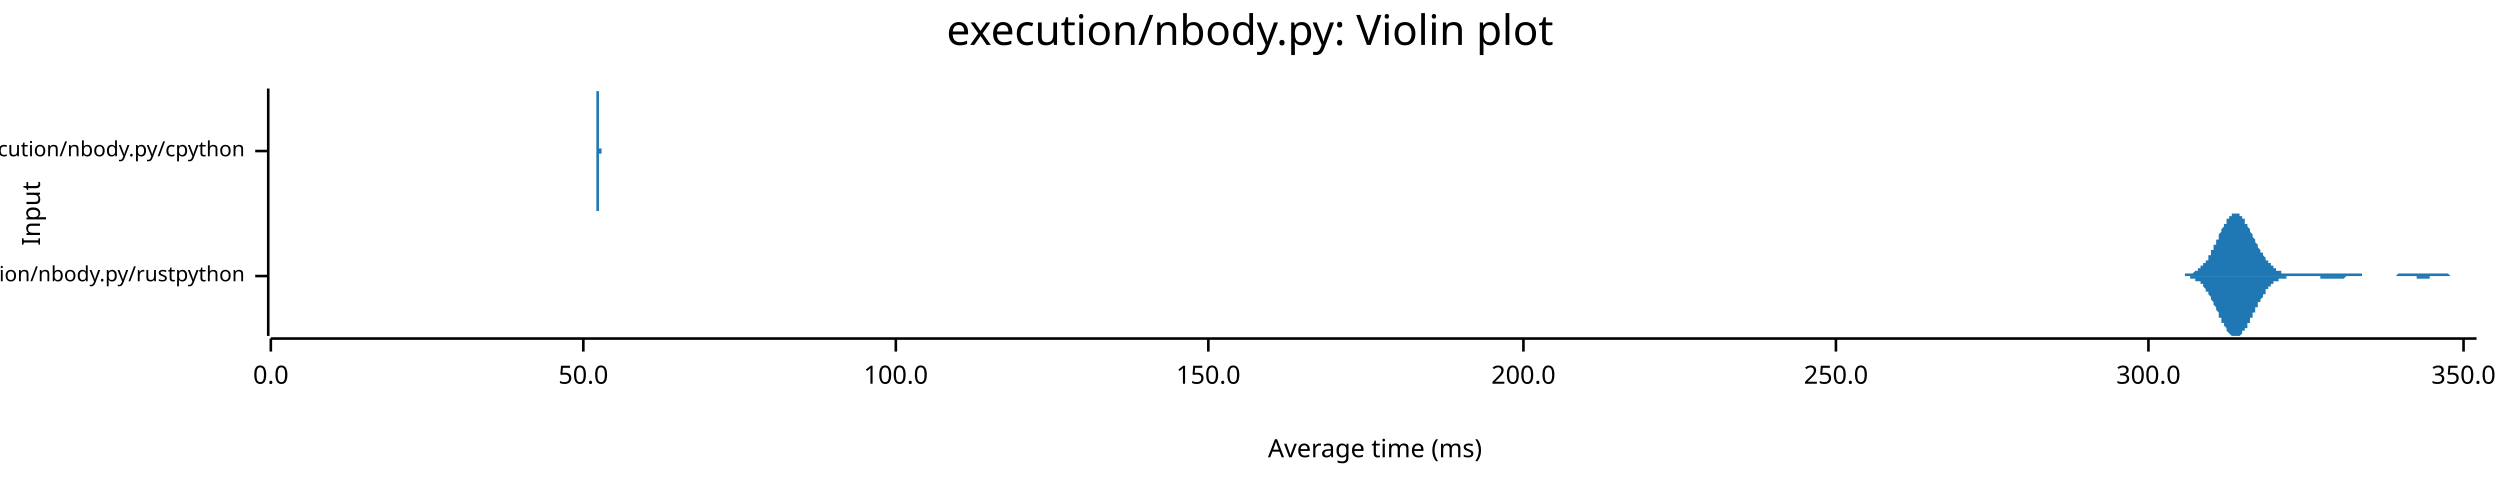
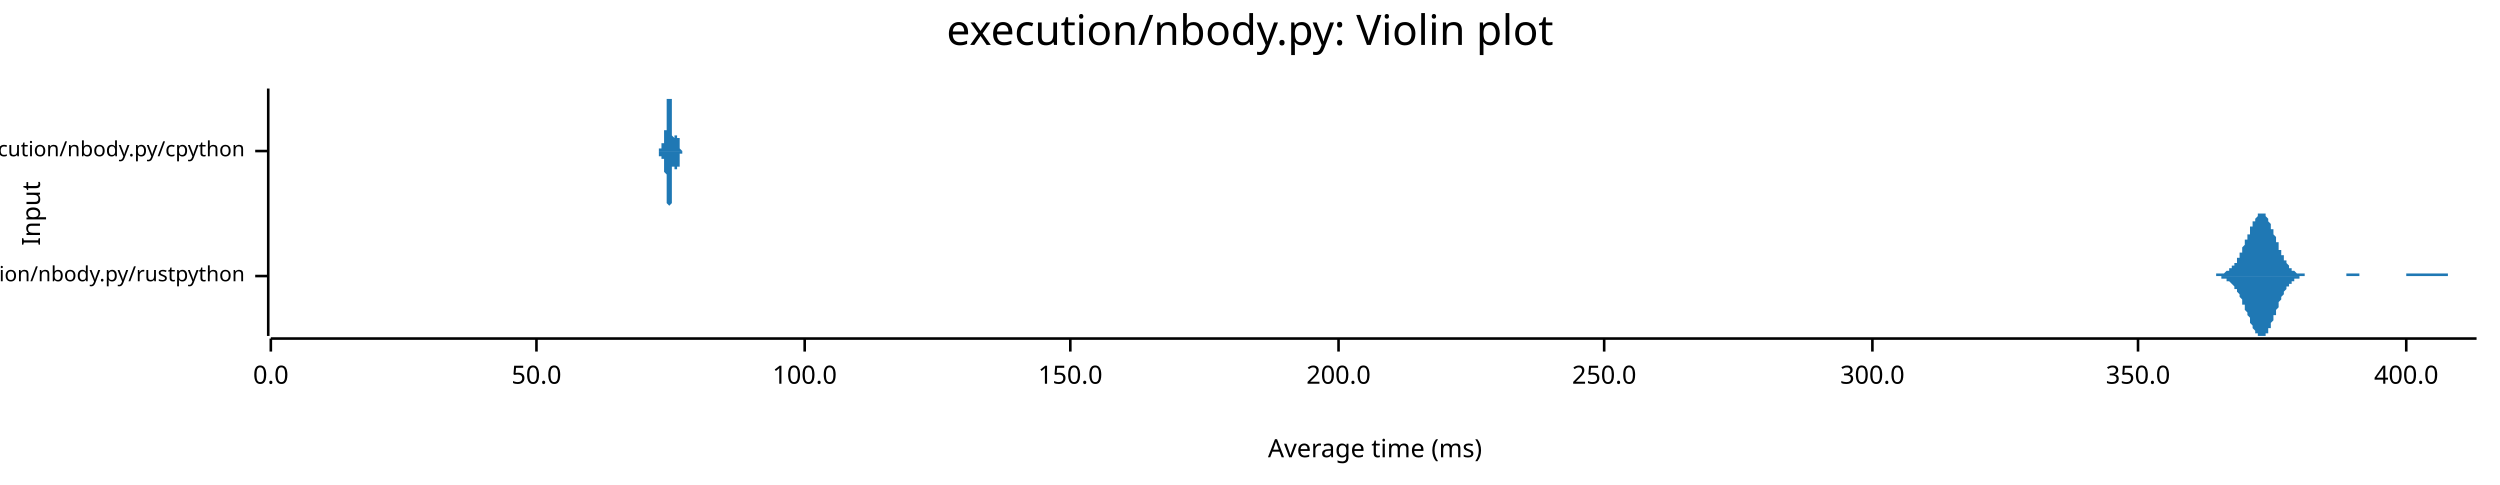
<svg xmlns="http://www.w3.org/2000/svg" width="960" height="186" viewBox="0 0 960 186">
  <text x="480" y="5" dy="0.76em" text-anchor="middle" font-family="sans-serif" font-size="16.129" opacity="1" fill="#000000">
execution/nbody.py: Violin plot
</text>
  <text x="8" y="82" dy="0.76em" text-anchor="middle" font-family="sans-serif" font-size="9.677" opacity="1" fill="#000000" transform="rotate(270, 8, 82)">
Input
</text>
  <text x="528" y="178" dy="-0.5ex" text-anchor="middle" font-family="sans-serif" font-size="9.677" opacity="1" fill="#000000">
Average time (ms)
</text>
  <polyline fill="none" opacity="1" stroke="#000000" stroke-width="1" points="103,34 103,129 " />
  <text x="94" y="106" dy="0.5ex" text-anchor="end" font-family="sans-serif" font-size="8.065" opacity="1" fill="#000000">
execution/nbody.py/rustpython
</text>
  <polyline fill="none" opacity="1" stroke="#000000" stroke-width="1" points="98,106 103,106 " />
  <text x="94" y="58" dy="0.5ex" text-anchor="end" font-family="sans-serif" font-size="8.065" opacity="1" fill="#000000">
execution/nbody.py/cpython
</text>
  <polyline fill="none" opacity="1" stroke="#000000" stroke-width="1" points="98,58 103,58 " />
  <polyline fill="none" opacity="1" stroke="#000000" stroke-width="1" points="104,130 951,130 " />
  <text x="104" y="140" dy="0.76em" text-anchor="middle" font-family="sans-serif" font-size="9.677" opacity="1" fill="#000000">
0.0
</text>
  <polyline fill="none" opacity="1" stroke="#000000" stroke-width="1" points="104,130 104,135 " />
-   <text x="224" y="140" dy="0.76em" text-anchor="middle" font-family="sans-serif" font-size="9.677" opacity="1" fill="#000000">
+   <text x="206" y="140" dy="0.76em" text-anchor="middle" font-family="sans-serif" font-size="9.677" opacity="1" fill="#000000">
50.0
</text>
-   <polyline fill="none" opacity="1" stroke="#000000" stroke-width="1" points="224,130 224,135 " />
-   <text x="344" y="140" dy="0.76em" text-anchor="middle" font-family="sans-serif" font-size="9.677" opacity="1" fill="#000000">
+   <polyline fill="none" opacity="1" stroke="#000000" stroke-width="1" points="206,130 206,135 " />
+   <text x="309" y="140" dy="0.76em" text-anchor="middle" font-family="sans-serif" font-size="9.677" opacity="1" fill="#000000">
100.0
</text>
-   <polyline fill="none" opacity="1" stroke="#000000" stroke-width="1" points="344,130 344,135 " />
-   <text x="464" y="140" dy="0.76em" text-anchor="middle" font-family="sans-serif" font-size="9.677" opacity="1" fill="#000000">
+   <polyline fill="none" opacity="1" stroke="#000000" stroke-width="1" points="309,130 309,135 " />
+   <text x="411" y="140" dy="0.76em" text-anchor="middle" font-family="sans-serif" font-size="9.677" opacity="1" fill="#000000">
150.0
</text>
-   <polyline fill="none" opacity="1" stroke="#000000" stroke-width="1" points="464,130 464,135 " />
-   <text x="585" y="140" dy="0.76em" text-anchor="middle" font-family="sans-serif" font-size="9.677" opacity="1" fill="#000000">
+   <polyline fill="none" opacity="1" stroke="#000000" stroke-width="1" points="411,130 411,135 " />
+   <text x="514" y="140" dy="0.76em" text-anchor="middle" font-family="sans-serif" font-size="9.677" opacity="1" fill="#000000">
200.0
</text>
-   <polyline fill="none" opacity="1" stroke="#000000" stroke-width="1" points="585,130 585,135 " />
-   <text x="705" y="140" dy="0.76em" text-anchor="middle" font-family="sans-serif" font-size="9.677" opacity="1" fill="#000000">
+   <polyline fill="none" opacity="1" stroke="#000000" stroke-width="1" points="514,130 514,135 " />
+   <text x="616" y="140" dy="0.76em" text-anchor="middle" font-family="sans-serif" font-size="9.677" opacity="1" fill="#000000">
250.0
</text>
-   <polyline fill="none" opacity="1" stroke="#000000" stroke-width="1" points="705,130 705,135 " />
-   <text x="825" y="140" dy="0.76em" text-anchor="middle" font-family="sans-serif" font-size="9.677" opacity="1" fill="#000000">
+   <polyline fill="none" opacity="1" stroke="#000000" stroke-width="1" points="616,130 616,135 " />
+   <text x="719" y="140" dy="0.76em" text-anchor="middle" font-family="sans-serif" font-size="9.677" opacity="1" fill="#000000">
300.0
</text>
-   <polyline fill="none" opacity="1" stroke="#000000" stroke-width="1" points="825,130 825,135 " />
-   <text x="946" y="140" dy="0.76em" text-anchor="middle" font-family="sans-serif" font-size="9.677" opacity="1" fill="#000000">
+   <polyline fill="none" opacity="1" stroke="#000000" stroke-width="1" points="719,130 719,135 " />
+   <text x="821" y="140" dy="0.76em" text-anchor="middle" font-family="sans-serif" font-size="9.677" opacity="1" fill="#000000">
350.0
</text>
-   <polyline fill="none" opacity="1" stroke="#000000" stroke-width="1" points="946,130 946,135 " />
-   <polygon opacity="1" fill="#1F78B4" points="835,106 836,106 836,106 836,106 836,106 837,106 837,106 837,106 837,106 837,106 838,106 838,106 838,106 838,106 839,106 839,105 839,105 839,105 840,105 840,105 840,105 840,105 840,105 841,105 841,105 841,105 841,105 842,105 842,105 842,105 842,105 843,104 843,104 843,104 843,104 843,104 844,104 844,104 844,103 844,103 845,103 845,103 845,103 845,102 846,102 846,102 846,102 846,101 846,101 847,101 847,101 847,100 847,100 848,100 848,99 848,99 848,98 849,98 849,98 849,97 849,97 849,96 850,96 850,95 850,95 850,94 851,94 851,93 851,93 851,92 852,92 852,91 852,91 852,90 852,90 853,89 853,89 853,88 853,88 854,87 854,87 854,87 854,86 855,86 855,85 855,85 855,85 855,84 856,84 856,84 856,83 856,83 857,83 857,83 857,83 857,82 858,82 858,82 858,82 858,82 858,82 859,82 859,82 859,82 859,82 860,82 860,82 860,83 860,83 861,83 861,83 861,84 861,84 861,84 862,84 862,85 862,85 862,86 863,86 863,86 863,87 863,87 864,88 864,88 864,88 864,89 864,89 865,90 865,90 865,91 865,91 866,92 866,92 866,93 866,93 867,94 867,94 867,94 867,95 867,95 868,96 868,96 868,97 868,97 869,97 869,98 869,98 869,98 870,99 870,99 870,99 870,100 870,100 871,100 871,101 871,101 871,101 872,101 872,102 872,102 872,102 873,102 873,103 873,103 873,103 873,103 874,103 874,103 874,104 874,104 875,104 875,104 875,104 875,104 876,104 876,104 876,104 876,105 876,105 877,105 877,105 877,105 877,105 878,105 878,105 878,105 878,105 879,105 879,105 879,105 879,105 879,105 880,105 880,105 880,105 880,105 881,105 881,105 881,105 881,105 882,105 882,105 882,105 882,105 882,105 883,105 883,105 883,105 883,105 884,105 884,105 884,105 884,105 885,105 885,105 885,105 885,105 885,105 886,105 886,105 886,105 886,105 887,105 887,105 887,105 887,105 888,105 888,105 888,105 888,105 888,105 889,105 889,105 889,105 889,105 890,105 890,105 890,105 890,105 891,105 891,105 891,105 891,105 891,105 892,105 892,105 892,105 892,105 893,105 893,105 893,105 893,105 894,105 894,105 894,105 894,105 894,105 895,105 895,105 895,105 895,105 896,105 896,105 896,105 896,105 897,105 897,105 897,105 897,105 897,105 898,105 898,105 898,105 898,105 899,105 899,105 899,105 899,105 900,105 900,105 900,105 900,105 900,105 901,105 901,105 901,105 901,105 902,105 902,105 902,105 902,105 903,105 903,105 903,105 903,105 903,105 904,105 904,105 904,105 904,105 905,105 905,105 905,105 905,105 906,105 906,105 906,105 906,105 906,105 907,105 907,105 907,106 907,106 908,106 908,106 908,106 908,106 909,106 909,106 909,106 909,106 909,106 910,106 910,106 910,106 910,106 911,106 911,106 911,106 911,106 912,106 912,106 912,106 912,106 912,106 913,106 913,106 913,106 913,106 914,106 914,106 914,106 914,106 915,106 915,106 915,106 915,106 915,106 916,106 916,106 916,106 916,106 917,106 917,106 917,106 917,106 918,106 918,106 918,106 918,106 918,106 919,106 919,106 919,106 919,106 920,106 920,106 920,106 920,106 921,105 921,105 921,105 921,105 921,105 922,105 922,105 922,105 922,105 923,105 923,105 923,105 923,105 924,105 924,105 924,105 924,105 924,105 925,105 925,105 925,105 925,105 926,105 926,105 926,105 926,105 927,105 927,105 927,105 927,105 927,105 928,105 928,105 928,105 928,105 929,105 929,105 929,105 929,105 930,105 930,105 930,105 930,105 930,105 931,105 931,105 931,105 931,105 932,105 932,105 932,105 932,105 933,105 933,105 933,105 933,105 933,105 934,105 934,105 934,105 934,105 935,105 935,105 935,105 935,105 936,105 936,105 936,105 936,105 936,105 937,105 937,105 937,105 937,105 938,105 938,105 938,105 938,105 939,105 939,105 939,105 939,105 939,105 940,105 940,105 940,105 940,105 941,106 941,106 941,106 941,106 942,106 942,106 942,106 942,106 942,106 943,106 943,106 943,106 943,106 944,106 944,106 944,106 944,106 945,106 945,106 945,106 945,106 945,106 946,106 946,106 946,106 946,106 947,106 947,106 947,106 947,106 948,106 948,106 948,106 948,106 948,106 949,106 949,106 949,106 949,106 950,106 950,106 950,106 950,106 951,106 951,106 835,106 " />
-   <polygon opacity="1" fill="#1F78B4" points="835,106 836,106 836,106 836,106 836,106 837,106 837,106 837,106 837,106 837,106 838,106 838,106 838,106 838,106 839,106 839,106 839,106 839,106 840,106 840,106 840,106 840,106 840,106 841,106 841,106 841,106 841,107 842,107 842,107 842,107 842,107 843,107 843,107 843,107 843,107 843,108 844,108 844,108 844,108 844,108 845,108 845,109 845,109 845,109 846,109 846,110 846,110 846,110 846,110 847,111 847,111 847,111 847,112 848,112 848,112 848,113 848,113 849,114 849,114 849,114 849,115 849,115 850,116 850,116 850,117 850,117 851,118 851,118 851,119 851,119 852,120 852,120 852,121 852,121 852,122 853,122 853,123 853,123 853,124 854,124 854,124 854,125 854,125 855,126 855,126 855,127 855,127 855,127 856,128 856,128 856,128 856,128 857,129 857,129 857,129 857,129 858,129 858,129 858,129 858,129 858,129 859,129 859,129 859,129 859,129 860,129 860,129 860,129 860,129 861,128 861,128 861,128 861,128 861,127 862,127 862,127 862,126 862,126 863,126 863,125 863,125 863,124 864,124 864,123 864,123 864,123 864,122 865,122 865,121 865,121 865,120 866,120 866,119 866,119 866,118 867,118 867,117 867,117 867,117 867,116 868,116 868,115 868,115 868,115 869,114 869,114 869,113 869,113 870,113 870,112 870,112 870,112 870,111 871,111 871,111 871,111 871,110 872,110 872,110 872,110 872,109 873,109 873,109 873,109 873,109 873,108 874,108 874,108 874,108 874,108 875,108 875,108 875,107 875,107 876,107 876,107 876,107 876,107 876,107 877,107 877,107 877,107 877,107 878,107 878,107 878,106 878,106 879,106 879,106 879,106 879,106 879,106 880,106 880,106 880,106 880,106 881,106 881,106 881,106 881,106 882,106 882,106 882,106 882,106 882,106 883,106 883,106 883,106 883,106 884,106 884,106 884,106 884,106 885,106 885,106 885,106 885,106 885,106 886,106 886,106 886,106 886,106 887,106 887,106 887,106 887,106 888,106 888,106 888,106 888,106 888,106 889,106 889,106 889,106 889,106 890,106 890,106 890,106 890,106 891,106 891,106 891,106 891,106 891,107 892,107 892,107 892,107 892,107 893,107 893,107 893,107 893,107 894,107 894,107 894,107 894,107 894,107 895,107 895,107 895,107 895,107 896,107 896,107 896,107 896,107 897,107 897,107 897,107 897,107 897,107 898,107 898,107 898,107 898,107 899,107 899,107 899,107 899,107 900,107 900,107 900,107 900,107 900,107 901,106 901,106 901,106 901,106 902,106 902,106 902,106 902,106 903,106 903,106 903,106 903,106 903,106 904,106 904,106 904,106 904,106 905,106 905,106 905,106 905,106 906,106 906,106 906,106 906,106 906,106 907,106 907,106 907,106 907,106 908,106 908,106 908,106 908,106 909,106 909,106 909,106 909,106 909,106 910,106 910,106 910,106 910,106 911,106 911,106 911,106 911,106 912,106 912,106 912,106 912,106 912,106 913,106 913,106 913,106 913,106 914,106 914,106 914,106 914,106 915,106 915,106 915,106 915,106 915,106 916,106 916,106 916,106 916,106 917,106 917,106 917,106 917,106 918,106 918,106 918,106 918,106 918,106 919,106 919,106 919,106 919,106 920,106 920,106 920,106 920,106 921,106 921,106 921,106 921,106 921,106 922,106 922,106 922,106 922,106 923,106 923,106 923,106 923,106 924,106 924,106 924,106 924,106 924,106 925,106 925,106 925,106 925,106 926,106 926,106 926,106 926,106 927,106 927,106 927,106 927,106 927,106 928,106 928,106 928,107 928,107 929,107 929,107 929,107 929,107 930,107 930,107 930,107 930,107 930,107 931,107 931,107 931,107 931,107 932,107 932,107 932,107 932,107 933,107 933,107 933,106 933,106 933,106 934,106 934,106 934,106 934,106 935,106 935,106 935,106 935,106 936,106 936,106 936,106 936,106 936,106 937,106 937,106 937,106 937,106 938,106 938,106 938,106 938,106 939,106 939,106 939,106 939,106 939,106 940,106 940,106 940,106 940,106 941,106 941,106 941,106 941,106 942,106 942,106 942,106 942,106 942,106 943,106 943,106 943,106 943,106 944,106 944,106 944,106 944,106 945,106 945,106 945,106 945,106 945,106 946,106 946,106 946,106 946,106 947,106 947,106 947,106 947,106 948,106 948,106 948,106 948,106 948,106 949,106 949,106 949,106 949,106 950,106 950,106 950,106 950,106 951,106 951,106 835,106 " />
-   <polygon opacity="1" fill="#1F78B4" points="229,58 229,58 229,58 229,58 229,58 229,58 229,58 229,58 229,58 229,58 229,58 229,58 229,58 229,58 229,58 229,58 229,58 229,58 229,58 229,58 229,58 229,58 229,58 229,58 229,58 229,58 229,58 229,58 229,58 229,58 229,58 229,58 229,58 229,58 229,58 229,58 229,58 229,58 229,58 229,58 229,58 229,58 229,58 229,58 229,58 229,58 229,58 229,58 229,58 229,58 229,58 229,58 229,58 229,58 229,57 229,57 229,57 229,57 229,57 229,57 229,57 229,57 229,57 229,57 229,57 229,57 229,57 229,57 229,56 229,56 229,56 229,56 229,56 229,56 229,56 229,56 229,55 229,55 229,55 229,55 229,55 229,55 229,55 229,54 229,54 229,54 229,54 229,54 229,54 229,53 229,53 229,53 229,53 229,52 229,52 229,52 229,52 229,52 229,51 229,51 229,51 229,51 229,50 229,50 229,50 229,50 229,49 229,49 229,49 229,49 229,48 229,48 229,48 229,47 229,47 229,47 229,47 229,46 229,46 229,46 229,45 229,45 229,45 229,44 229,44 229,44 229,44 229,43 229,43 229,43 229,42 229,42 229,42 229,41 229,41 229,41 229,41 229,40 229,40 229,40 229,39 229,39 229,39 229,39 229,38 229,38 229,38 229,38 229,37 229,37 229,37 229,37 229,36 229,36 229,36 229,36 229,36 229,36 229,35 229,35 229,35 229,35 229,35 229,35 229,35 229,35 229,35 229,35 229,35 229,34 229,35 229,35 229,35 229,35 229,35 229,35 229,35 229,35 229,35 230,35 230,35 230,35 230,36 230,36 230,36 230,36 230,36 230,37 230,37 230,37 230,38 230,38 230,38 230,38 230,39 230,39 230,39 230,40 230,40 230,40 230,41 230,41 230,41 230,42 230,42 230,42 230,43 230,43 230,43 230,44 230,44 230,45 230,45 230,45 230,46 230,46 230,46 230,47 230,47 230,47 230,48 230,48 230,48 230,49 230,49 230,49 230,49 230,50 230,50 230,50 230,50 230,51 230,51 230,51 230,51 230,52 230,52 230,52 230,52 230,52 230,53 230,53 230,53 230,53 230,53 230,53 230,53 230,54 230,54 230,54 230,54 230,54 230,54 230,54 230,54 230,54 230,55 230,55 230,55 230,55 230,55 230,55 230,55 230,55 230,55 230,55 230,55 230,55 230,55 230,55 230,55 230,55 230,55 230,55 230,55 230,55 230,55 230,55 230,55 230,55 230,55 230,55 230,55 230,55 230,55 230,55 230,55 230,55 230,55 230,55 230,55 230,55 230,55 230,55 230,55 230,55 230,55 230,55 230,55 230,55 230,55 230,55 230,55 230,55 230,55 230,55 230,55 230,55 230,55 230,55 230,55 230,55 230,55 230,55 230,55 230,55 230,55 230,55 230,55 230,55 230,55 230,55 230,55 230,55 230,55 230,55 230,55 230,55 230,55 230,55 230,55 230,55 230,55 230,55 230,55 230,55 230,55 230,55 230,55 230,55 230,55 230,55 230,56 230,56 230,56 230,56 230,56 230,56 230,56 230,56 230,56 230,56 230,56 230,56 230,56 230,56 230,56 230,56 230,56 230,56 230,56 230,56 230,56 230,57 230,57 230,57 230,57 230,57 230,57 230,57 230,57 230,57 230,57 230,57 230,57 230,57 230,57 230,57 230,57 230,57 230,57 230,57 230,57 230,57 230,57 230,57 230,57 230,57 230,57 230,57 230,57 230,57 230,57 230,57 230,57 231,57 231,57 231,57 231,57 231,57 231,57 231,57 231,57 231,57 231,57 231,57 231,57 231,57 231,58 231,58 231,58 231,58 231,58 231,58 231,58 231,58 231,58 231,58 231,58 231,58 231,58 231,58 231,58 231,58 231,58 231,58 231,58 231,58 231,58 231,58 231,58 231,58 231,58 231,58 231,58 231,58 231,58 231,58 231,58 231,58 231,58 231,58 231,58 231,58 231,58 231,58 231,58 231,58 231,58 231,58 231,58 231,58 231,58 231,58 231,58 231,58 231,58 231,58 231,58 231,58 231,58 231,58 231,58 231,58 231,58 231,58 231,58 231,58 231,58 231,58 231,58 231,58 231,58 231,58 231,58 231,58 231,58 231,58 231,58 231,58 231,58 231,58 231,58 231,58 231,58 231,58 231,58 231,58 231,58 231,58 231,58 231,58 231,58 231,58 231,58 231,58 231,58 231,58 231,58 231,58 231,58 229,58 " />
-   <polygon opacity="1" fill="#1F78B4" points="229,58 229,58 229,58 229,58 229,58 229,58 229,58 229,58 229,58 229,58 229,58 229,58 229,58 229,58 229,58 229,58 229,58 229,58 229,58 229,58 229,58 229,58 229,58 229,58 229,58 229,58 229,58 229,58 229,58 229,58 229,58 229,58 229,58 229,58 229,58 229,58 229,58 229,58 229,58 229,59 229,59 229,59 229,59 229,59 229,59 229,59 229,59 229,59 229,59 229,59 229,59 229,59 229,59 229,59 229,59 229,59 229,59 229,59 229,59 229,59 229,59 229,59 229,60 229,60 229,60 229,60 229,60 229,60 229,60 229,60 229,60 229,60 229,60 229,61 229,61 229,61 229,61 229,61 229,61 229,61 229,62 229,62 229,62 229,62 229,62 229,62 229,63 229,63 229,63 229,63 229,63 229,64 229,64 229,64 229,64 229,64 229,65 229,65 229,65 229,65 229,66 229,66 229,66 229,66 229,67 229,67 229,67 229,67 229,68 229,68 229,68 229,69 229,69 229,69 229,69 229,70 229,70 229,70 229,71 229,71 229,71 229,71 229,72 229,72 229,72 229,73 229,73 229,73 229,74 229,74 229,74 229,74 229,75 229,75 229,75 229,76 229,76 229,76 229,77 229,77 229,77 229,77 229,78 229,78 229,78 229,78 229,79 229,79 229,79 229,79 229,80 229,80 229,80 229,80 229,80 229,81 229,81 229,81 229,81 229,81 229,81 229,82 229,82 229,82 229,82 229,82 229,82 229,82 229,82 229,82 229,82 229,82 229,82 229,82 229,82 229,82 229,82 229,82 229,81 230,81 230,81 230,81 230,81 230,81 230,80 230,80 230,80 230,80 230,80 230,79 230,79 230,79 230,78 230,78 230,78 230,78 230,77 230,77 230,77 230,76 230,76 230,75 230,75 230,75 230,74 230,74 230,74 230,73 230,73 230,73 230,72 230,72 230,72 230,71 230,71 230,71 230,70 230,70 230,70 230,69 230,69 230,69 230,68 230,68 230,68 230,67 230,67 230,67 230,67 230,66 230,66 230,66 230,66 230,65 230,65 230,65 230,65 230,65 230,64 230,64 230,64 230,64 230,64 230,63 230,63 230,63 230,63 230,63 230,63 230,63 230,63 230,62 230,62 230,62 230,62 230,62 230,62 230,62 230,62 230,62 230,62 230,62 230,62 230,62 230,62 230,61 230,61 230,61 230,61 230,61 230,61 230,61 230,61 230,61 230,61 230,61 230,61 230,61 230,61 230,61 230,61 230,61 230,61 230,61 230,61 230,61 230,61 230,61 230,61 230,61 230,61 230,61 230,61 230,61 230,61 230,61 230,61 230,61 230,61 230,61 230,62 230,62 230,62 230,62 230,62 230,62 230,62 230,62 230,62 230,62 230,62 230,62 230,62 230,62 230,62 230,62 230,62 230,62 230,62 230,62 230,62 230,62 230,62 230,62 230,62 230,62 230,62 230,62 230,62 230,61 230,61 230,61 230,61 230,61 230,61 230,61 230,61 230,61 230,61 230,61 230,61 230,61 230,61 230,61 230,61 230,61 230,61 230,61 230,61 230,61 230,61 230,61 230,61 230,60 230,60 230,60 230,60 230,60 230,60 230,60 230,60 230,60 230,60 230,60 230,60 230,60 230,60 230,60 230,60 230,60 230,60 230,60 230,60 230,60 230,60 230,60 230,59 230,59 230,59 230,59 230,59 230,59 230,59 230,59 230,59 230,59 230,59 230,59 230,59 230,59 230,59 230,59 230,59 230,59 230,59 231,59 231,59 231,59 231,59 231,59 231,59 231,59 231,59 231,59 231,59 231,59 231,59 231,59 231,59 231,59 231,59 231,59 231,59 231,59 231,59 231,59 231,59 231,59 231,59 231,59 231,59 231,59 231,59 231,59 231,59 231,59 231,59 231,59 231,59 231,59 231,59 231,59 231,59 231,59 231,59 231,59 231,59 231,59 231,59 231,59 231,59 231,59 231,59 231,59 231,59 231,59 231,59 231,59 231,59 231,58 231,58 231,58 231,58 231,58 231,58 231,58 231,58 231,58 231,58 231,58 231,58 231,58 231,58 231,58 231,58 231,58 231,58 231,58 231,58 231,58 231,58 231,58 231,58 231,58 231,58 231,58 231,58 231,58 231,58 231,58 231,58 231,58 231,58 231,58 231,58 231,58 231,58 231,58 231,58 231,58 231,58 231,58 231,58 231,58 231,58 231,58 231,58 231,58 231,58 231,58 231,58 229,58 " />
+   <polyline fill="none" opacity="1" stroke="#000000" stroke-width="1" points="821,130 821,135 " />
+   <text x="924" y="140" dy="0.76em" text-anchor="middle" font-family="sans-serif" font-size="9.677" opacity="1" fill="#000000">
+ 400.0
+ </text>
+   <polyline fill="none" opacity="1" stroke="#000000" stroke-width="1" points="924,130 924,135 " />
+   <polygon opacity="1" fill="#1F78B4" points="844,106 844,106 844,106 844,106 845,106 845,106 845,106 845,106 846,106 846,106 846,106 846,106 846,106 847,106 847,106 847,106 847,106 847,106 848,106 848,106 848,106 848,106 849,106 849,106 849,106 849,106 849,106 850,106 850,106 850,106 850,106 850,106 851,106 851,105 851,105 851,105 852,105 852,105 852,105 852,105 852,105 853,105 853,105 853,105 853,105 853,105 854,105 854,105 854,105 854,105 855,104 855,104 855,104 855,104 855,104 856,104 856,104 856,103 856,103 856,103 857,103 857,103 857,102 857,102 858,102 858,102 858,101 858,101 858,101 859,101 859,100 859,100 859,99 859,99 860,99 860,98 860,98 860,97 861,97 861,96 861,96 861,95 861,95 862,94 862,94 862,93 862,93 862,92 863,92 863,91 863,91 863,90 864,90 864,89 864,89 864,88 864,87 865,87 865,86 865,86 865,86 865,85 866,85 866,84 866,84 866,84 867,83 867,83 867,83 867,83 867,82 868,82 868,82 868,82 868,82 868,82 869,82 869,82 869,82 869,82 870,82 870,83 870,83 870,83 870,83 871,84 871,84 871,85 871,85 871,85 872,86 872,86 872,87 872,87 872,88 873,88 873,89 873,89 873,90 874,91 874,91 874,92 874,92 874,93 875,93 875,94 875,95 875,95 875,96 876,96 876,97 876,97 876,98 877,98 877,98 877,99 877,99 877,100 878,100 878,100 878,101 878,101 878,101 879,102 879,102 879,102 879,103 880,103 880,103 880,103 880,103 880,104 881,104 881,104 881,104 881,104 881,104 882,105 882,105 882,105 882,105 883,105 883,105 883,105 883,105 883,105 884,105 884,105 884,105 884,105 884,105 885,105 885,106 885,106 885,106 886,106 886,106 886,106 886,106 886,106 887,106 887,106 887,106 887,106 887,106 888,106 888,106 888,106 888,106 889,106 889,106 889,106 889,106 889,106 890,106 890,106 890,106 890,106 890,106 891,106 891,106 891,106 891,106 892,106 892,106 892,106 892,106 892,106 893,106 893,106 893,106 893,106 893,106 894,106 894,106 894,106 894,106 895,106 895,106 895,106 895,106 895,106 896,106 896,106 896,106 896,106 896,106 897,106 897,106 897,106 897,106 897,106 898,106 898,106 898,106 898,106 899,106 899,106 899,106 899,106 899,106 900,106 900,106 900,106 900,106 900,106 901,106 901,106 901,106 901,105 902,105 902,105 902,105 902,105 902,105 903,105 903,105 903,105 903,105 903,105 904,105 904,105 904,105 904,105 905,105 905,105 905,105 905,105 905,105 906,105 906,106 906,106 906,106 906,106 907,106 907,106 907,106 907,106 908,106 908,106 908,106 908,106 908,106 909,106 909,106 909,106 909,106 909,106 910,106 910,106 910,106 910,106 911,106 911,106 911,106 911,106 911,106 912,106 912,106 912,106 912,106 912,106 913,106 913,106 913,106 913,106 914,106 914,106 914,106 914,106 914,106 915,106 915,106 915,106 915,106 915,106 916,106 916,106 916,106 916,106 917,106 917,106 917,106 917,106 917,106 918,106 918,106 918,106 918,106 918,106 919,106 919,106 919,106 919,106 920,106 920,106 920,106 920,106 920,106 921,106 921,106 921,106 921,106 921,106 922,106 922,106 922,106 922,106 923,106 923,106 923,106 923,106 923,106 924,106 924,106 924,105 924,105 924,105 925,105 925,105 925,105 925,105 925,105 926,105 926,105 926,105 926,105 927,105 927,105 927,105 927,105 927,105 928,105 928,105 928,105 928,105 928,105 929,105 929,105 929,105 929,105 930,105 930,105 930,105 930,105 930,105 931,105 931,105 931,105 931,105 931,105 932,105 932,105 932,105 932,105 933,105 933,105 933,105 933,105 933,105 934,105 934,105 934,105 934,105 934,105 935,105 935,105 935,105 935,105 936,105 936,105 936,105 936,105 936,105 937,105 937,105 937,105 937,105 937,105 938,105 938,105 938,105 938,105 939,105 939,105 939,105 939,105 939,105 940,105 940,105 940,105 940,105 940,106 941,106 941,106 941,106 941,106 942,106 942,106 942,106 942,106 942,106 943,106 943,106 943,106 943,106 943,106 944,106 944,106 944,106 944,106 945,106 945,106 945,106 945,106 945,106 946,106 946,106 946,106 946,106 946,106 947,106 947,106 947,106 947,106 948,106 948,106 948,106 948,106 948,106 949,106 949,106 949,106 949,106 949,106 950,106 950,106 950,106 950,106 951,106 951,106 844,106 " />
+   <polygon opacity="1" fill="#1F78B4" points="844,106 844,106 844,106 844,106 845,106 845,106 845,106 845,106 846,106 846,106 846,106 846,106 846,106 847,106 847,106 847,106 847,106 847,106 848,106 848,106 848,106 848,106 849,106 849,106 849,106 849,106 849,106 850,106 850,106 850,106 850,106 850,106 851,106 851,106 851,106 851,106 852,106 852,106 852,106 852,106 852,106 853,106 853,106 853,106 853,107 853,107 854,107 854,107 854,107 854,107 855,107 855,107 855,107 855,107 855,108 856,108 856,108 856,108 856,108 856,108 857,109 857,109 857,109 857,109 858,110 858,110 858,110 858,110 858,111 859,111 859,111 859,112 859,112 859,112 860,113 860,113 860,114 860,114 861,115 861,115 861,116 861,116 861,117 862,117 862,118 862,118 862,119 862,119 863,120 863,120 863,121 863,121 864,122 864,122 864,123 864,123 864,124 865,125 865,125 865,125 865,126 865,126 866,127 866,127 866,128 866,128 867,128 867,128 867,129 867,129 867,129 868,129 868,129 868,129 868,129 868,129 869,129 869,129 869,129 869,129 870,129 870,129 870,129 870,128 870,128 871,128 871,127 871,127 871,127 871,126 872,126 872,125 872,125 872,124 872,124 873,123 873,123 873,122 873,121 874,121 874,120 874,120 874,119 874,119 875,118 875,118 875,117 875,116 875,116 876,115 876,115 876,114 876,114 877,113 877,113 877,113 877,112 877,112 878,111 878,111 878,111 878,110 878,110 879,110 879,109 879,109 879,109 880,109 880,108 880,108 880,108 880,108 881,108 881,107 881,107 881,107 881,107 882,107 882,107 882,107 882,107 883,107 883,106 883,106 883,106 883,106 884,106 884,106 884,106 884,106 884,106 885,106 885,106 885,106 885,106 886,106 886,106 886,106 886,106 886,106 887,106 887,106 887,106 887,106 887,106 888,106 888,106 888,106 888,106 889,106 889,106 889,106 889,106 889,106 890,106 890,106 890,106 890,106 890,106 891,106 891,106 891,106 891,106 892,106 892,106 892,106 892,106 892,106 893,106 893,106 893,106 893,106 893,106 894,106 894,106 894,106 894,106 895,106 895,106 895,106 895,106 895,106 896,106 896,106 896,106 896,106 896,106 897,106 897,106 897,106 897,106 897,106 898,106 898,106 898,106 898,106 899,106 899,106 899,106 899,106 899,106 900,106 900,106 900,106 900,106 900,106 901,106 901,106 901,106 901,106 902,106 902,106 902,106 902,106 902,106 903,106 903,106 903,106 903,106 903,106 904,106 904,106 904,106 904,106 905,106 905,106 905,106 905,106 905,106 906,106 906,106 906,106 906,106 906,106 907,106 907,106 907,106 907,106 908,106 908,106 908,106 908,106 908,106 909,106 909,106 909,106 909,106 909,106 910,106 910,106 910,106 910,106 911,106 911,106 911,106 911,106 911,106 912,106 912,106 912,106 912,106 912,106 913,106 913,106 913,106 913,106 914,106 914,106 914,106 914,106 914,106 915,106 915,106 915,106 915,106 915,106 916,106 916,106 916,106 916,106 917,106 917,106 917,106 917,106 917,106 918,106 918,106 918,106 918,106 918,106 919,106 919,106 919,106 919,106 920,106 920,106 920,106 920,106 920,106 921,106 921,106 921,106 921,106 921,106 922,106 922,106 922,106 922,106 923,106 923,106 923,106 923,106 923,106 924,106 924,106 924,106 924,106 924,106 925,106 925,106 925,106 925,106 925,106 926,106 926,106 926,106 926,106 927,106 927,106 927,106 927,106 927,106 928,106 928,106 928,106 928,106 928,106 929,106 929,106 929,106 929,106 930,106 930,106 930,106 930,106 930,106 931,106 931,106 931,106 931,106 931,106 932,106 932,106 932,106 932,106 933,106 933,106 933,106 933,106 933,106 934,106 934,106 934,106 934,106 934,106 935,106 935,106 935,106 935,106 936,106 936,106 936,106 936,106 936,106 937,106 937,106 937,106 937,106 937,106 938,106 938,106 938,106 938,106 939,106 939,106 939,106 939,106 939,106 940,106 940,106 940,106 940,106 940,106 941,106 941,106 941,106 941,106 942,106 942,106 942,106 942,106 942,106 943,106 943,106 943,106 943,106 943,106 944,106 944,106 944,106 944,106 945,106 945,106 945,106 945,106 945,106 946,106 946,106 946,106 946,106 946,106 947,106 947,106 947,106 947,106 948,106 948,106 948,106 948,106 948,106 949,106 949,106 949,106 949,106 949,106 950,106 950,106 950,106 950,106 951,106 951,106 844,106 " />
+   <polygon opacity="1" fill="#1F78B4" points="252,58 252,58 252,58 252,58 252,58 252,58 252,58 252,58 252,58 252,58 252,58 252,58 252,58 252,58 252,58 252,58 252,58 252,58 252,58 252,58 252,58 252,58 252,58 252,58 252,58 252,58 252,58 252,58 252,58 252,58 252,58 252,58 252,58 252,58 252,58 252,58 252,58 252,58 252,58 252,58 253,58 253,58 253,58 253,58 253,58 253,58 253,58 253,58 253,58 253,58 253,58 253,58 253,58 253,58 253,58 253,58 253,58 253,58 253,58 253,58 253,58 253,58 253,58 253,58 253,58 253,58 253,57 253,57 253,57 253,57 253,57 253,57 253,57 253,57 253,57 253,57 253,57 253,57 253,57 253,57 253,57 253,57 253,57 253,57 253,57 253,57 254,57 254,57 254,57 254,57 254,57 254,57 254,57 254,57 254,56 254,56 254,56 254,56 254,56 254,56 254,56 254,56 254,56 254,56 254,56 254,56 254,56 254,56 254,56 254,56 254,56 254,56 254,56 254,56 254,56 254,56 254,56 254,56 254,56 254,56 254,56 254,56 254,56 254,56 254,55 254,55 254,55 254,55 254,55 254,55 254,55 254,55 254,55 255,55 255,55 255,55 255,55 255,55 255,55 255,55 255,55 255,55 255,55 255,54 255,54 255,54 255,54 255,54 255,54 255,54 255,54 255,54 255,54 255,54 255,54 255,53 255,53 255,53 255,53 255,53 255,53 255,53 255,53 255,52 255,52 255,52 255,52 255,52 255,52 255,52 255,51 255,51 255,51 255,51 255,51 255,51 255,50 255,50 255,50 256,50 256,50 256,49 256,49 256,49 256,49 256,49 256,48 256,48 256,48 256,48 256,48 256,47 256,47 256,47 256,47 256,46 256,46 256,46 256,46 256,45 256,45 256,45 256,44 256,44 256,44 256,44 256,43 256,43 256,43 256,42 256,42 256,42 256,42 256,41 256,41 256,41 256,40 256,40 256,40 256,40 256,39 256,39 256,39 256,38 256,38 257,38 257,38 257,37 257,37 257,37 257,37 257,37 257,36 257,36 257,36 257,36 257,36 257,35 257,35 257,35 257,35 257,35 257,35 257,35 257,35 257,35 257,35 257,35 257,34 257,35 257,35 257,35 257,35 257,35 257,35 257,35 257,35 257,35 257,35 257,35 257,36 257,36 257,36 257,36 257,36 257,37 257,37 257,37 257,37 257,38 257,38 258,38 258,39 258,39 258,39 258,39 258,40 258,40 258,41 258,41 258,41 258,42 258,42 258,42 258,43 258,43 258,43 258,44 258,44 258,45 258,45 258,45 258,46 258,46 258,46 258,47 258,47 258,47 258,48 258,48 258,48 258,49 258,49 258,49 258,50 258,50 258,50 258,50 258,51 258,51 258,51 258,51 258,52 258,52 258,52 258,52 258,52 258,52 259,53 259,53 259,53 259,53 259,53 259,53 259,53 259,53 259,53 259,53 259,54 259,54 259,54 259,54 259,54 259,54 259,54 259,54 259,54 259,54 259,54 259,54 259,54 259,53 259,53 259,53 259,53 259,53 259,53 259,53 259,53 259,53 259,53 259,53 259,53 259,53 259,53 259,52 259,52 259,52 259,52 259,52 259,52 259,52 259,52 259,52 260,52 260,52 260,52 260,51 260,51 260,51 260,51 260,51 260,51 260,51 260,51 260,51 260,51 260,51 260,51 260,51 260,51 260,51 260,51 260,51 260,51 260,51 260,51 260,51 260,51 260,51 260,51 260,51 260,51 260,51 260,51 260,51 260,51 260,51 260,51 260,51 260,52 260,52 260,52 260,52 260,52 260,52 260,52 260,52 260,52 260,53 261,53 261,53 261,53 261,53 261,53 261,53 261,53 261,54 261,54 261,54 261,54 261,54 261,54 261,54 261,54 261,55 261,55 261,55 261,55 261,55 261,55 261,55 261,55 261,56 261,56 261,56 261,56 261,56 261,56 261,56 261,56 261,56 261,57 261,57 261,57 261,57 261,57 261,57 261,57 261,57 261,57 261,57 261,57 261,57 261,57 261,57 261,57 262,58 262,58 262,58 262,58 262,58 262,58 262,58 262,58 262,58 262,58 262,58 262,58 262,58 262,58 262,58 262,58 262,58 262,58 262,58 262,58 262,58 262,58 262,58 262,58 262,58 262,58 262,58 262,58 262,58 262,58 262,58 262,58 262,58 262,58 262,58 262,58 262,58 262,58 262,58 262,58 262,58 262,58 262,58 262,58 252,58 " />
+   <polygon opacity="1" fill="#1F78B4" points="252,58 252,58 252,58 252,58 252,58 252,58 252,58 252,58 252,58 252,58 252,58 252,58 252,58 252,58 252,58 252,58 252,58 252,58 252,58 252,58 252,58 252,58 252,58 252,58 252,58 252,58 252,58 252,58 252,58 252,58 252,58 252,58 252,58 252,58 252,58 252,58 252,58 252,58 252,58 252,58 253,58 253,58 253,58 253,58 253,58 253,59 253,59 253,59 253,59 253,59 253,59 253,59 253,59 253,59 253,59 253,59 253,59 253,59 253,59 253,59 253,59 253,59 253,59 253,59 253,59 253,59 253,59 253,59 253,59 253,59 253,59 253,59 253,59 253,59 253,59 253,59 253,59 253,59 253,59 253,59 253,59 253,60 253,60 253,60 253,60 253,60 254,60 254,60 254,60 254,60 254,60 254,60 254,60 254,60 254,60 254,60 254,60 254,60 254,60 254,60 254,60 254,60 254,60 254,60 254,60 254,60 254,60 254,60 254,60 254,61 254,61 254,61 254,61 254,61 254,61 254,61 254,61 254,61 254,61 254,61 254,61 254,61 254,61 254,61 254,61 254,61 254,61 254,61 254,61 254,61 254,61 254,61 254,61 255,61 255,61 255,61 255,62 255,62 255,62 255,62 255,62 255,62 255,62 255,62 255,62 255,62 255,62 255,62 255,62 255,62 255,63 255,63 255,63 255,63 255,63 255,63 255,63 255,63 255,63 255,64 255,64 255,64 255,64 255,64 255,64 255,64 255,64 255,65 255,65 255,65 255,65 255,65 255,65 255,66 255,66 255,66 255,66 255,66 255,66 256,67 256,67 256,67 256,67 256,67 256,68 256,68 256,68 256,68 256,69 256,69 256,69 256,69 256,69 256,70 256,70 256,70 256,70 256,71 256,71 256,71 256,72 256,72 256,72 256,72 256,73 256,73 256,73 256,73 256,74 256,74 256,74 256,75 256,75 256,75 256,76 256,76 256,76 256,76 256,77 256,77 256,77 256,77 256,78 256,78 256,78 257,79 257,79 257,79 257,79 257,80 257,80 257,80 257,80 257,80 257,81 257,81 257,81 257,81 257,81 257,81 257,81 257,82 257,82 257,82 257,82 257,82 257,82 257,82 257,82 257,82 257,82 257,82 257,82 257,82 257,82 257,82 257,82 257,81 257,81 257,81 257,81 257,81 257,81 257,80 257,80 257,80 257,80 257,79 257,79 257,79 257,79 258,78 258,78 258,78 258,77 258,77 258,77 258,76 258,76 258,76 258,75 258,75 258,75 258,74 258,74 258,73 258,73 258,73 258,72 258,72 258,72 258,71 258,71 258,70 258,70 258,70 258,69 258,69 258,69 258,68 258,68 258,68 258,67 258,67 258,67 258,67 258,66 258,66 258,66 258,66 258,65 258,65 258,65 258,65 258,65 258,64 258,64 258,64 259,64 259,64 259,64 259,64 259,63 259,63 259,63 259,63 259,63 259,63 259,63 259,63 259,63 259,63 259,63 259,63 259,63 259,63 259,63 259,63 259,63 259,63 259,63 259,63 259,63 259,63 259,63 259,63 259,63 259,63 259,63 259,64 259,64 259,64 259,64 259,64 259,64 259,64 259,64 259,64 259,64 259,64 259,64 259,65 259,65 259,65 260,65 260,65 260,65 260,65 260,65 260,65 260,65 260,65 260,65 260,65 260,66 260,66 260,66 260,66 260,66 260,66 260,66 260,66 260,66 260,66 260,66 260,66 260,66 260,66 260,66 260,66 260,66 260,66 260,66 260,65 260,65 260,65 260,65 260,65 260,65 260,65 260,65 260,65 260,65 260,65 260,65 260,64 260,64 260,64 260,64 260,64 261,64 261,64 261,64 261,63 261,63 261,63 261,63 261,63 261,63 261,63 261,63 261,62 261,62 261,62 261,62 261,62 261,62 261,62 261,62 261,61 261,61 261,61 261,61 261,61 261,61 261,61 261,61 261,60 261,60 261,60 261,60 261,60 261,60 261,60 261,60 261,60 261,60 261,60 261,60 261,59 261,59 261,59 261,59 261,59 261,59 261,59 261,59 262,59 262,59 262,59 262,59 262,59 262,59 262,59 262,59 262,59 262,59 262,59 262,59 262,59 262,59 262,59 262,58 262,58 262,58 262,58 262,58 262,58 262,58 262,58 262,58 262,58 262,58 262,58 262,58 262,58 262,58 262,58 262,58 262,58 262,58 262,58 262,58 262,58 262,58 262,58 262,58 262,58 262,58 262,58 262,58 252,58 " />
</svg>
